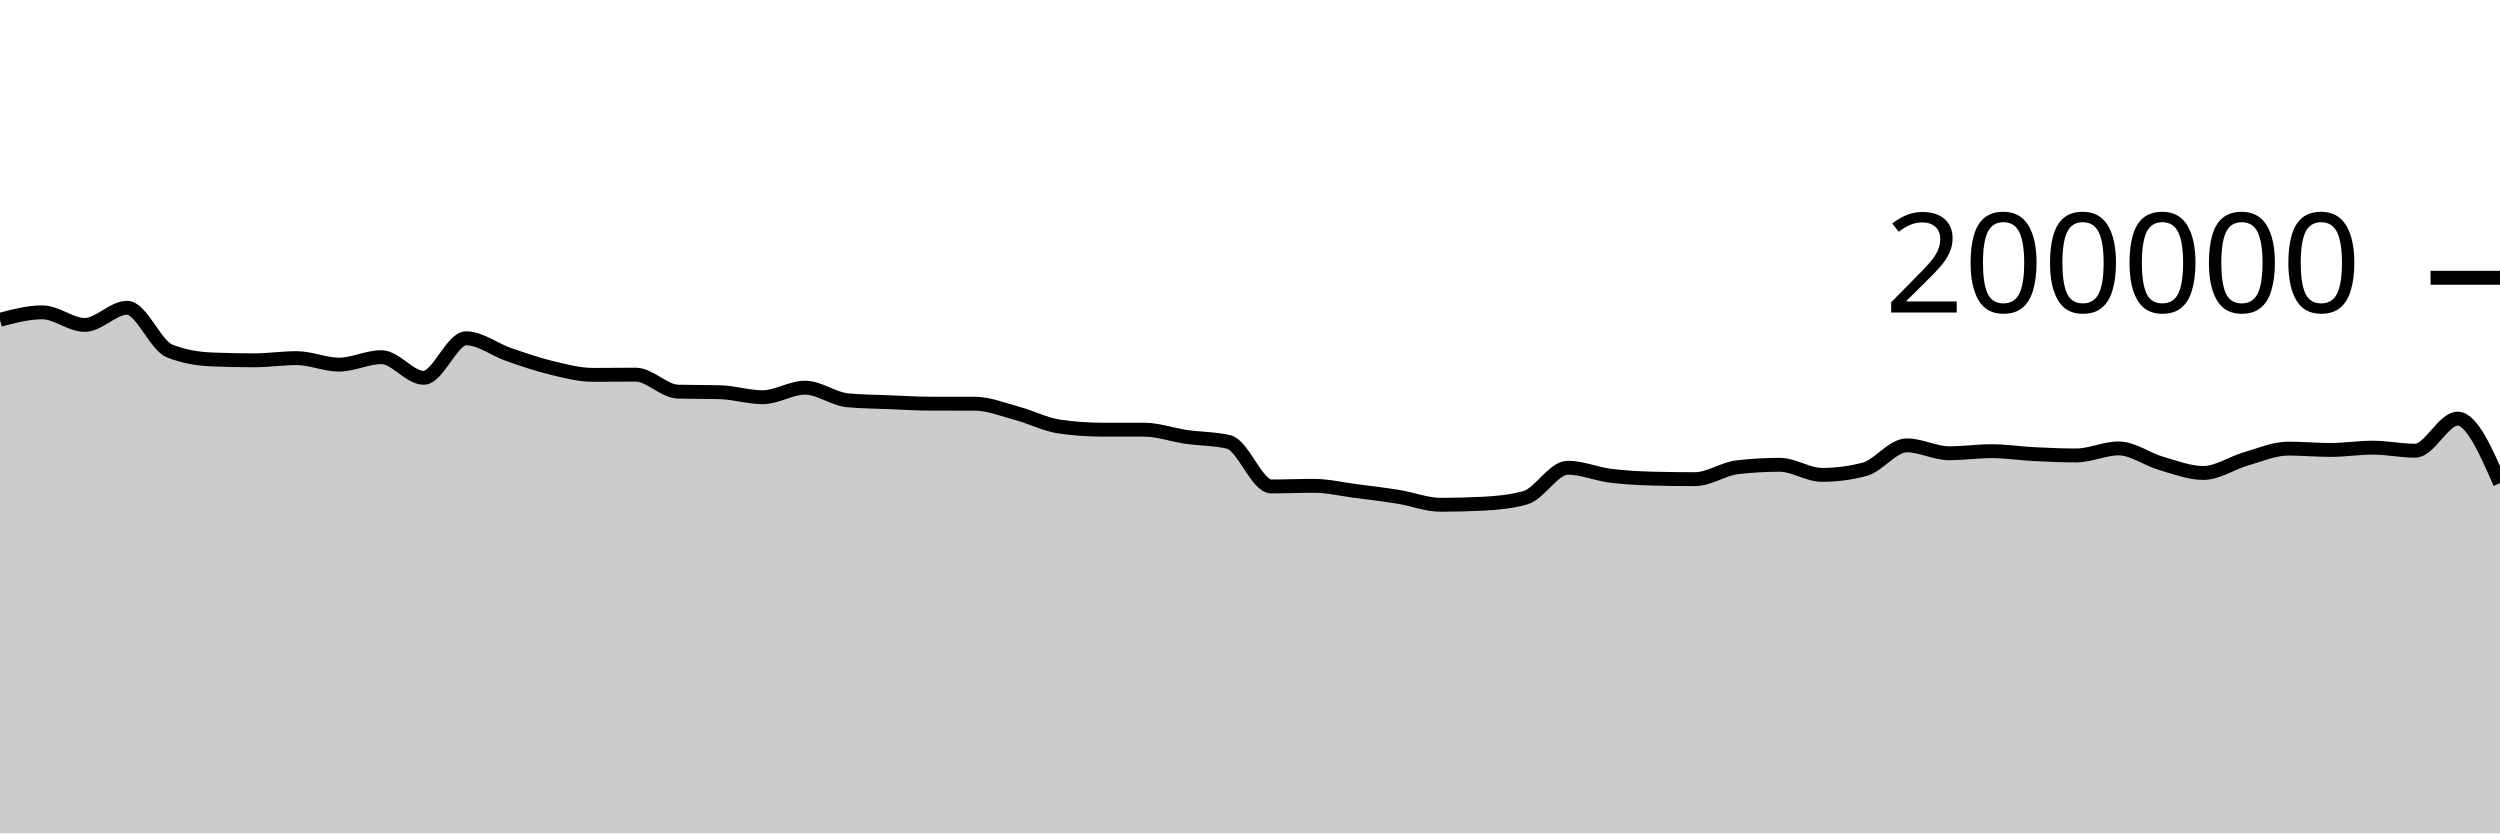
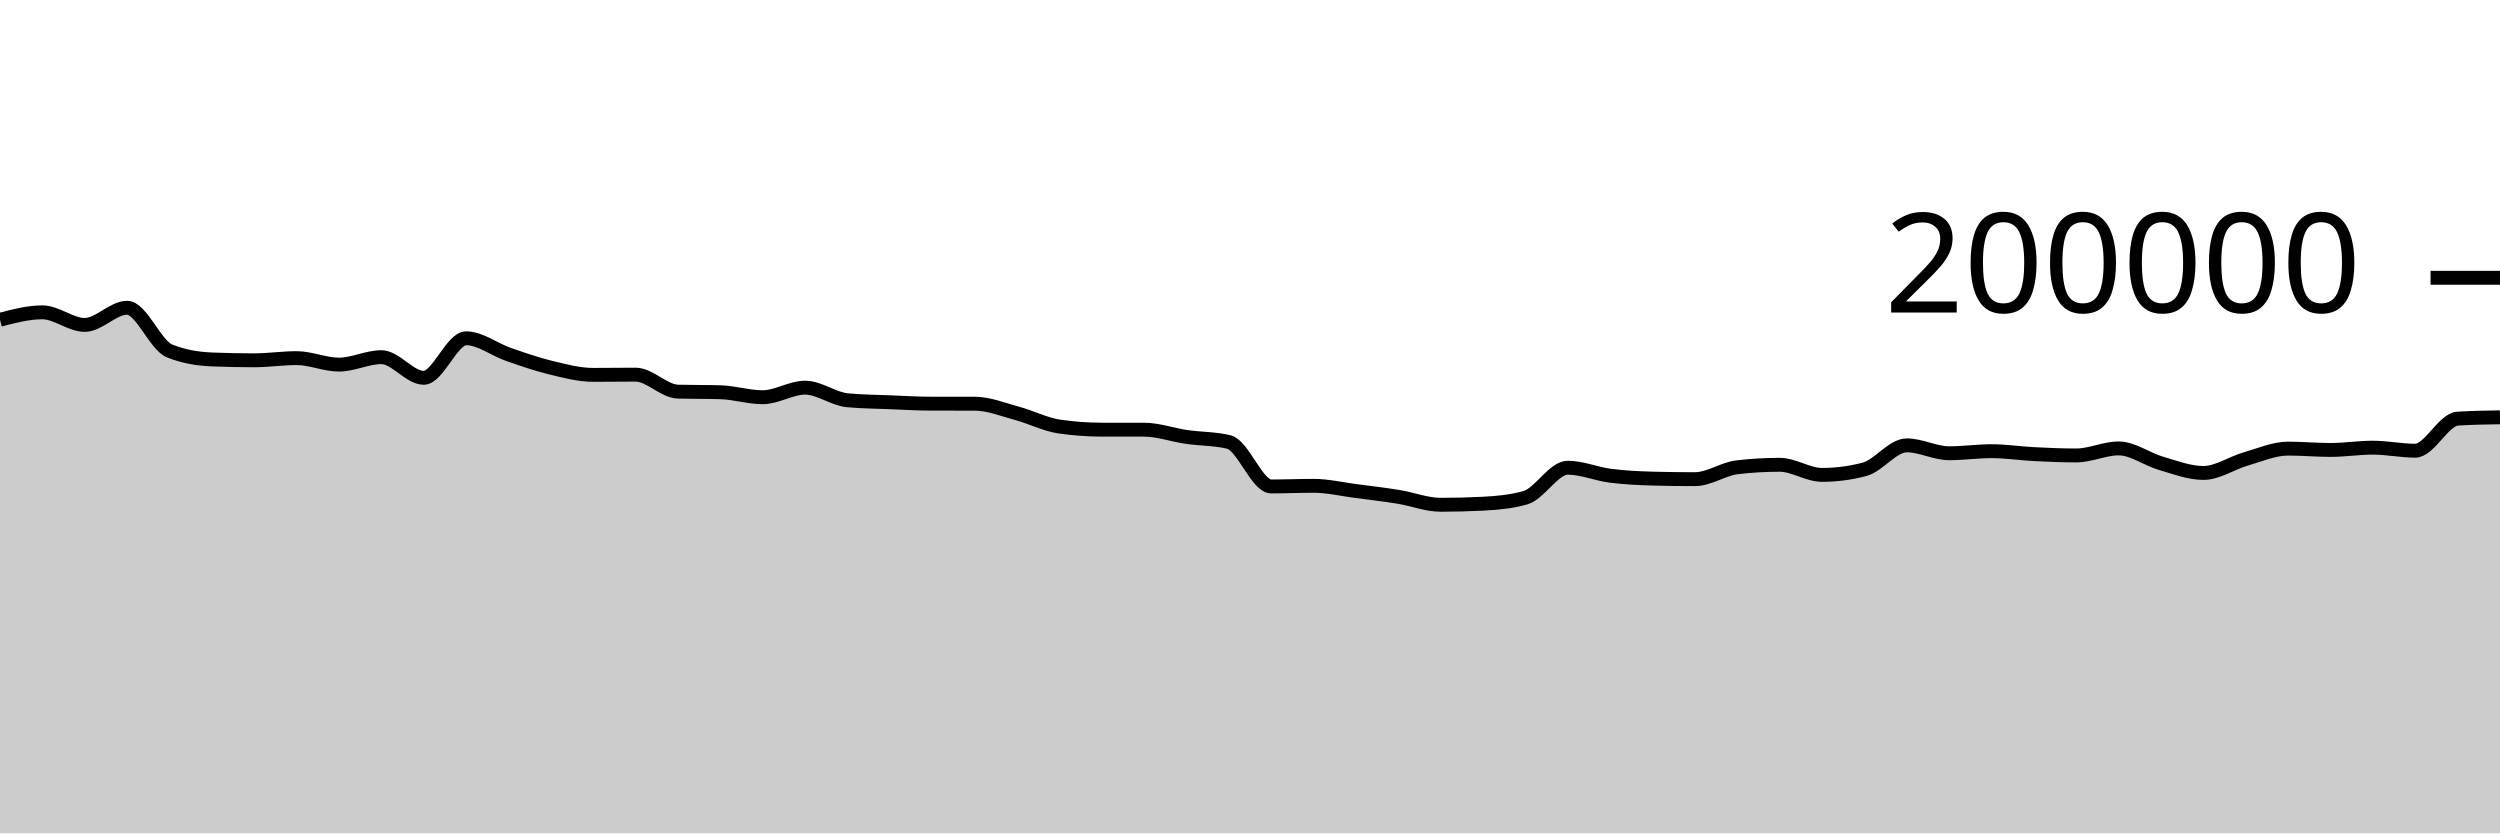
<svg xmlns="http://www.w3.org/2000/svg" viewBox="0 0 180 60">
  <g transform="translate(0,20)">
-     <path class="area" fill="rgba(0, 0, 0, 0.2)" d="M0,3.023C1.017,2.755,2.034,2.488,3.051,2.488C4.068,2.488,5.085,3.394,6.102,3.394C7.119,3.394,8.136,2.159,9.153,2.159C10.169,2.159,11.186,4.855,12.203,5.265C13.22,5.675,14.237,5.838,15.254,5.88C16.271,5.921,17.288,5.942,18.305,5.942C19.322,5.942,20.339,5.785,21.356,5.785C22.373,5.785,23.39,6.252,24.407,6.252C25.424,6.252,26.441,5.716,27.458,5.716C28.475,5.716,29.492,7.202,30.508,7.202C31.525,7.202,32.542,4.357,33.559,4.357C34.576,4.357,35.593,5.166,36.61,5.518C37.627,5.871,38.644,6.227,39.661,6.472C40.678,6.718,41.695,6.991,42.712,6.991C43.729,6.991,44.746,6.974,45.763,6.974C46.78,6.974,47.797,8.169,48.814,8.198C49.831,8.226,50.847,8.212,51.864,8.241C52.881,8.269,53.898,8.6,54.915,8.6C55.932,8.6,56.949,7.912,57.966,7.912C58.983,7.912,60,8.724,61.017,8.819C62.034,8.914,63.051,8.921,64.068,8.962C65.085,9.003,66.102,9.065,67.119,9.065C68.136,9.066,69.153,9.066,70.169,9.066C71.186,9.067,72.203,9.485,73.22,9.759C74.237,10.033,75.254,10.562,76.271,10.711C77.288,10.86,78.305,10.934,79.322,10.935C80.339,10.936,81.356,10.936,82.373,10.937C83.39,10.938,84.407,11.312,85.424,11.459C86.441,11.607,87.458,11.58,88.475,11.823C89.492,12.065,90.508,15.024,91.525,15.024C92.542,15.024,93.559,14.979,94.576,14.979C95.593,14.979,96.61,15.224,97.627,15.356C98.644,15.488,99.661,15.606,100.678,15.771C101.695,15.935,102.712,16.344,103.729,16.344C104.746,16.344,105.763,16.318,106.78,16.266C107.797,16.215,108.814,16.122,109.831,15.834C110.847,15.546,111.864,13.676,112.881,13.676C113.898,13.676,114.915,14.12,115.932,14.251C116.949,14.381,117.966,14.432,118.983,14.46C120,14.487,121.017,14.5,122.034,14.5C123.051,14.5,124.068,13.76,125.085,13.642C126.102,13.524,127.119,13.465,128.136,13.465C129.153,13.465,130.169,14.192,131.186,14.192C132.203,14.192,133.22,14.059,134.237,13.794C135.254,13.528,136.271,12.065,137.288,12.065C138.305,12.065,139.322,12.634,140.339,12.634C141.356,12.634,142.373,12.485,143.39,12.485C144.407,12.485,145.424,12.645,146.441,12.696C147.458,12.748,148.475,12.792,149.492,12.792C150.508,12.792,151.525,12.286,152.542,12.286C153.559,12.286,154.576,13.065,155.593,13.36C156.61,13.654,157.627,14.053,158.644,14.053C159.661,14.053,160.678,13.338,161.695,13.045C162.712,12.753,163.729,12.3,164.746,12.3C165.763,12.3,166.78,12.396,167.797,12.396C168.814,12.396,169.831,12.232,170.847,12.232C171.864,12.232,172.881,12.451,173.898,12.451C174.915,12.451,175.932,10.141,176.949,10.141C177.966,10.141,178.983,12.464,180,14.787L180,40C178.983,40,177.966,40,176.949,40C175.932,40,174.915,40,173.898,40C172.881,40,171.864,40,170.847,40C169.831,40,168.814,40,167.797,40C166.78,40,165.763,40,164.746,40C163.729,40,162.712,40,161.695,40C160.678,40,159.661,40,158.644,40C157.627,40,156.61,40,155.593,40C154.576,40,153.559,40,152.542,40C151.525,40,150.508,40,149.492,40C148.475,40,147.458,40,146.441,40C145.424,40,144.407,40,143.39,40C142.373,40,141.356,40,140.339,40C139.322,40,138.305,40,137.288,40C136.271,40,135.254,40,134.237,40C133.22,40,132.203,40,131.186,40C130.169,40,129.153,40,128.136,40C127.119,40,126.102,40,125.085,40C124.068,40,123.051,40,122.034,40C121.017,40,120,40,118.983,40C117.966,40,116.949,40,115.932,40C114.915,40,113.898,40,112.881,40C111.864,40,110.847,40,109.831,40C108.814,40,107.797,40,106.78,40C105.763,40,104.746,40,103.729,40C102.712,40,101.695,40,100.678,40C99.661,40,98.644,40,97.627,40C96.61,40,95.593,40,94.576,40C93.559,40,92.542,40,91.525,40C90.508,40,89.492,40,88.475,40C87.458,40,86.441,40,85.424,40C84.407,40,83.39,40,82.373,40C81.356,40,80.339,40,79.322,40C78.305,40,77.288,40,76.271,40C75.254,40,74.237,40,73.22,40C72.203,40,71.186,40,70.169,40C69.153,40,68.136,40,67.119,40C66.102,40,65.085,40,64.068,40C63.051,40,62.034,40,61.017,40C60,40,58.983,40,57.966,40C56.949,40,55.932,40,54.915,40C53.898,40,52.881,40,51.864,40C50.847,40,49.831,40,48.814,40C47.797,40,46.78,40,45.763,40C44.746,40,43.729,40,42.712,40C41.695,40,40.678,40,39.661,40C38.644,40,37.627,40,36.61,40C35.593,40,34.576,40,33.559,40C32.542,40,31.525,40,30.508,40C29.492,40,28.475,40,27.458,40C26.441,40,25.424,40,24.407,40C23.39,40,22.373,40,21.356,40C20.339,40,19.322,40,18.305,40C17.288,40,16.271,40,15.254,40C14.237,40,13.22,40,12.203,40C11.186,40,10.169,40,9.153,40C8.136,40,7.119,40,6.102,40C5.085,40,4.068,40,3.051,40C2.034,40,1.017,40,0,40Z" />
-     <path class="line" stroke="black" fill="none" d="M0,3.023C1.017,2.755,2.034,2.488,3.051,2.488C4.068,2.488,5.085,3.394,6.102,3.394C7.119,3.394,8.136,2.159,9.153,2.159C10.169,2.159,11.186,4.855,12.203,5.265C13.22,5.675,14.237,5.838,15.254,5.88C16.271,5.921,17.288,5.942,18.305,5.942C19.322,5.942,20.339,5.785,21.356,5.785C22.373,5.785,23.39,6.252,24.407,6.252C25.424,6.252,26.441,5.716,27.458,5.716C28.475,5.716,29.492,7.202,30.508,7.202C31.525,7.202,32.542,4.357,33.559,4.357C34.576,4.357,35.593,5.166,36.61,5.518C37.627,5.871,38.644,6.227,39.661,6.472C40.678,6.718,41.695,6.991,42.712,6.991C43.729,6.991,44.746,6.974,45.763,6.974C46.78,6.974,47.797,8.169,48.814,8.198C49.831,8.226,50.847,8.212,51.864,8.241C52.881,8.269,53.898,8.6,54.915,8.6C55.932,8.6,56.949,7.912,57.966,7.912C58.983,7.912,60,8.724,61.017,8.819C62.034,8.914,63.051,8.921,64.068,8.962C65.085,9.003,66.102,9.065,67.119,9.065C68.136,9.066,69.153,9.066,70.169,9.066C71.186,9.067,72.203,9.485,73.22,9.759C74.237,10.033,75.254,10.562,76.271,10.711C77.288,10.86,78.305,10.934,79.322,10.935C80.339,10.936,81.356,10.936,82.373,10.937C83.39,10.938,84.407,11.312,85.424,11.459C86.441,11.607,87.458,11.58,88.475,11.823C89.492,12.065,90.508,15.024,91.525,15.024C92.542,15.024,93.559,14.979,94.576,14.979C95.593,14.979,96.61,15.224,97.627,15.356C98.644,15.488,99.661,15.606,100.678,15.771C101.695,15.935,102.712,16.344,103.729,16.344C104.746,16.344,105.763,16.318,106.78,16.266C107.797,16.215,108.814,16.122,109.831,15.834C110.847,15.546,111.864,13.676,112.881,13.676C113.898,13.676,114.915,14.12,115.932,14.251C116.949,14.381,117.966,14.432,118.983,14.46C120,14.487,121.017,14.5,122.034,14.5C123.051,14.5,124.068,13.76,125.085,13.642C126.102,13.524,127.119,13.465,128.136,13.465C129.153,13.465,130.169,14.192,131.186,14.192C132.203,14.192,133.22,14.059,134.237,13.794C135.254,13.528,136.271,12.065,137.288,12.065C138.305,12.065,139.322,12.634,140.339,12.634C141.356,12.634,142.373,12.485,143.39,12.485C144.407,12.485,145.424,12.645,146.441,12.696C147.458,12.748,148.475,12.792,149.492,12.792C150.508,12.792,151.525,12.286,152.542,12.286C153.559,12.286,154.576,13.065,155.593,13.36C156.61,13.654,157.627,14.053,158.644,14.053C159.661,14.053,160.678,13.338,161.695,13.045C162.712,12.753,163.729,12.3,164.746,12.3C165.763,12.3,166.78,12.396,167.797,12.396C168.814,12.396,169.831,12.232,170.847,12.232C171.864,12.232,172.881,12.451,173.898,12.451C174.915,12.451,175.932,10.141,176.949,10.141C177.966,10.141,178.983,12.464,180,14.787" />
+     <path class="area" fill="rgba(0, 0, 0, 0.2)" d="M0,3.023C1.017,2.755,2.034,2.488,3.051,2.488C4.068,2.488,5.085,3.394,6.102,3.394C7.119,3.394,8.136,2.159,9.153,2.159C10.169,2.159,11.186,4.855,12.203,5.265C13.22,5.675,14.237,5.838,15.254,5.88C16.271,5.921,17.288,5.942,18.305,5.942C19.322,5.942,20.339,5.785,21.356,5.785C22.373,5.785,23.39,6.252,24.407,6.252C25.424,6.252,26.441,5.716,27.458,5.716C28.475,5.716,29.492,7.202,30.508,7.202C31.525,7.202,32.542,4.357,33.559,4.357C34.576,4.357,35.593,5.166,36.61,5.518C37.627,5.871,38.644,6.227,39.661,6.472C40.678,6.718,41.695,6.991,42.712,6.991C43.729,6.991,44.746,6.974,45.763,6.974C46.78,6.974,47.797,8.169,48.814,8.198C49.831,8.226,50.847,8.212,51.864,8.241C52.881,8.269,53.898,8.6,54.915,8.6C55.932,8.6,56.949,7.912,57.966,7.912C58.983,7.912,60,8.724,61.017,8.819C62.034,8.914,63.051,8.921,64.068,8.962C65.085,9.003,66.102,9.065,67.119,9.065C68.136,9.066,69.153,9.066,70.169,9.066C71.186,9.067,72.203,9.485,73.22,9.759C74.237,10.033,75.254,10.562,76.271,10.711C77.288,10.86,78.305,10.934,79.322,10.935C80.339,10.936,81.356,10.936,82.373,10.937C83.39,10.938,84.407,11.312,85.424,11.459C86.441,11.607,87.458,11.58,88.475,11.823C89.492,12.065,90.508,15.024,91.525,15.024C92.542,15.024,93.559,14.979,94.576,14.979C95.593,14.979,96.61,15.224,97.627,15.356C98.644,15.488,99.661,15.606,100.678,15.771C101.695,15.935,102.712,16.344,103.729,16.344C104.746,16.344,105.763,16.318,106.78,16.266C107.797,16.215,108.814,16.122,109.831,15.834C110.847,15.546,111.864,13.676,112.881,13.676C113.898,13.676,114.915,14.12,115.932,14.251C116.949,14.381,117.966,14.432,118.983,14.46C120,14.487,121.017,14.5,122.034,14.5C123.051,14.5,124.068,13.76,125.085,13.642C126.102,13.524,127.119,13.465,128.136,13.465C129.153,13.465,130.169,14.192,131.186,14.192C132.203,14.192,133.22,14.059,134.237,13.794C135.254,13.528,136.271,12.065,137.288,12.065C138.305,12.065,139.322,12.634,140.339,12.634C141.356,12.634,142.373,12.485,143.39,12.485C144.407,12.485,145.424,12.645,146.441,12.696C147.458,12.748,148.475,12.792,149.492,12.792C150.508,12.792,151.525,12.286,152.542,12.286C153.559,12.286,154.576,13.065,155.593,13.36C156.61,13.654,157.627,14.053,158.644,14.053C159.661,14.053,160.678,13.338,161.695,13.045C162.712,12.753,163.729,12.3,164.746,12.3C165.763,12.3,166.78,12.396,167.797,12.396C168.814,12.396,169.831,12.232,170.847,12.232C171.864,12.232,172.881,12.451,173.898,12.451C174.915,12.451,175.932,10.205,176.949,10.141C177.966,10.078,178.983,10.062,180,10.046L180,40C178.983,40,177.966,40,176.949,40C175.932,40,174.915,40,173.898,40C172.881,40,171.864,40,170.847,40C169.831,40,168.814,40,167.797,40C166.78,40,165.763,40,164.746,40C163.729,40,162.712,40,161.695,40C160.678,40,159.661,40,158.644,40C157.627,40,156.61,40,155.593,40C154.576,40,153.559,40,152.542,40C151.525,40,150.508,40,149.492,40C148.475,40,147.458,40,146.441,40C145.424,40,144.407,40,143.39,40C142.373,40,141.356,40,140.339,40C139.322,40,138.305,40,137.288,40C136.271,40,135.254,40,134.237,40C133.22,40,132.203,40,131.186,40C130.169,40,129.153,40,128.136,40C127.119,40,126.102,40,125.085,40C124.068,40,123.051,40,122.034,40C121.017,40,120,40,118.983,40C117.966,40,116.949,40,115.932,40C114.915,40,113.898,40,112.881,40C111.864,40,110.847,40,109.831,40C108.814,40,107.797,40,106.78,40C105.763,40,104.746,40,103.729,40C102.712,40,101.695,40,100.678,40C99.661,40,98.644,40,97.627,40C96.61,40,95.593,40,94.576,40C93.559,40,92.542,40,91.525,40C90.508,40,89.492,40,88.475,40C87.458,40,86.441,40,85.424,40C84.407,40,83.39,40,82.373,40C81.356,40,80.339,40,79.322,40C78.305,40,77.288,40,76.271,40C75.254,40,74.237,40,73.22,40C72.203,40,71.186,40,70.169,40C69.153,40,68.136,40,67.119,40C66.102,40,65.085,40,64.068,40C63.051,40,62.034,40,61.017,40C60,40,58.983,40,57.966,40C56.949,40,55.932,40,54.915,40C53.898,40,52.881,40,51.864,40C50.847,40,49.831,40,48.814,40C47.797,40,46.78,40,45.763,40C44.746,40,43.729,40,42.712,40C41.695,40,40.678,40,39.661,40C38.644,40,37.627,40,36.61,40C35.593,40,34.576,40,33.559,40C32.542,40,31.525,40,30.508,40C29.492,40,28.475,40,27.458,40C26.441,40,25.424,40,24.407,40C23.39,40,22.373,40,21.356,40C20.339,40,19.322,40,18.305,40C17.288,40,16.271,40,15.254,40C14.237,40,13.22,40,12.203,40C11.186,40,10.169,40,9.153,40C8.136,40,7.119,40,6.102,40C5.085,40,4.068,40,3.051,40C2.034,40,1.017,40,0,40Z" />
+     <path class="line" stroke="black" fill="none" d="M0,3.023C1.017,2.755,2.034,2.488,3.051,2.488C4.068,2.488,5.085,3.394,6.102,3.394C7.119,3.394,8.136,2.159,9.153,2.159C10.169,2.159,11.186,4.855,12.203,5.265C13.22,5.675,14.237,5.838,15.254,5.88C16.271,5.921,17.288,5.942,18.305,5.942C19.322,5.942,20.339,5.785,21.356,5.785C22.373,5.785,23.39,6.252,24.407,6.252C25.424,6.252,26.441,5.716,27.458,5.716C28.475,5.716,29.492,7.202,30.508,7.202C31.525,7.202,32.542,4.357,33.559,4.357C34.576,4.357,35.593,5.166,36.61,5.518C37.627,5.871,38.644,6.227,39.661,6.472C40.678,6.718,41.695,6.991,42.712,6.991C43.729,6.991,44.746,6.974,45.763,6.974C46.78,6.974,47.797,8.169,48.814,8.198C49.831,8.226,50.847,8.212,51.864,8.241C52.881,8.269,53.898,8.6,54.915,8.6C55.932,8.6,56.949,7.912,57.966,7.912C58.983,7.912,60,8.724,61.017,8.819C62.034,8.914,63.051,8.921,64.068,8.962C65.085,9.003,66.102,9.065,67.119,9.065C68.136,9.066,69.153,9.066,70.169,9.066C71.186,9.067,72.203,9.485,73.22,9.759C74.237,10.033,75.254,10.562,76.271,10.711C77.288,10.86,78.305,10.934,79.322,10.935C80.339,10.936,81.356,10.936,82.373,10.937C83.39,10.938,84.407,11.312,85.424,11.459C86.441,11.607,87.458,11.58,88.475,11.823C89.492,12.065,90.508,15.024,91.525,15.024C92.542,15.024,93.559,14.979,94.576,14.979C95.593,14.979,96.61,15.224,97.627,15.356C98.644,15.488,99.661,15.606,100.678,15.771C101.695,15.935,102.712,16.344,103.729,16.344C104.746,16.344,105.763,16.318,106.78,16.266C107.797,16.215,108.814,16.122,109.831,15.834C110.847,15.546,111.864,13.676,112.881,13.676C113.898,13.676,114.915,14.12,115.932,14.251C116.949,14.381,117.966,14.432,118.983,14.46C120,14.487,121.017,14.5,122.034,14.5C123.051,14.5,124.068,13.76,125.085,13.642C126.102,13.524,127.119,13.465,128.136,13.465C129.153,13.465,130.169,14.192,131.186,14.192C132.203,14.192,133.22,14.059,134.237,13.794C135.254,13.528,136.271,12.065,137.288,12.065C138.305,12.065,139.322,12.634,140.339,12.634C141.356,12.634,142.373,12.485,143.39,12.485C144.407,12.485,145.424,12.645,146.441,12.696C147.458,12.748,148.475,12.792,149.492,12.792C150.508,12.792,151.525,12.286,152.542,12.286C153.559,12.286,154.576,13.065,155.593,13.36C156.61,13.654,157.627,14.053,158.644,14.053C159.661,14.053,160.678,13.338,161.695,13.045C162.712,12.753,163.729,12.3,164.746,12.3C165.763,12.3,166.78,12.396,167.797,12.396C168.814,12.396,169.831,12.232,170.847,12.232C171.864,12.232,172.881,12.451,173.898,12.451C174.915,12.451,175.932,10.205,176.949,10.141C177.966,10.078,178.983,10.062,180,10.046" />
    <path class="axis-ceiling" stroke-width="1" stroke="black" fill="none" d="M175,0L180,0" />
    <text class="axis-ceiling-label" font-family="sans-serif" text-anchor="end" font-size="10px" x="170" y="2.5">200000</text>
  </g>
</svg>
